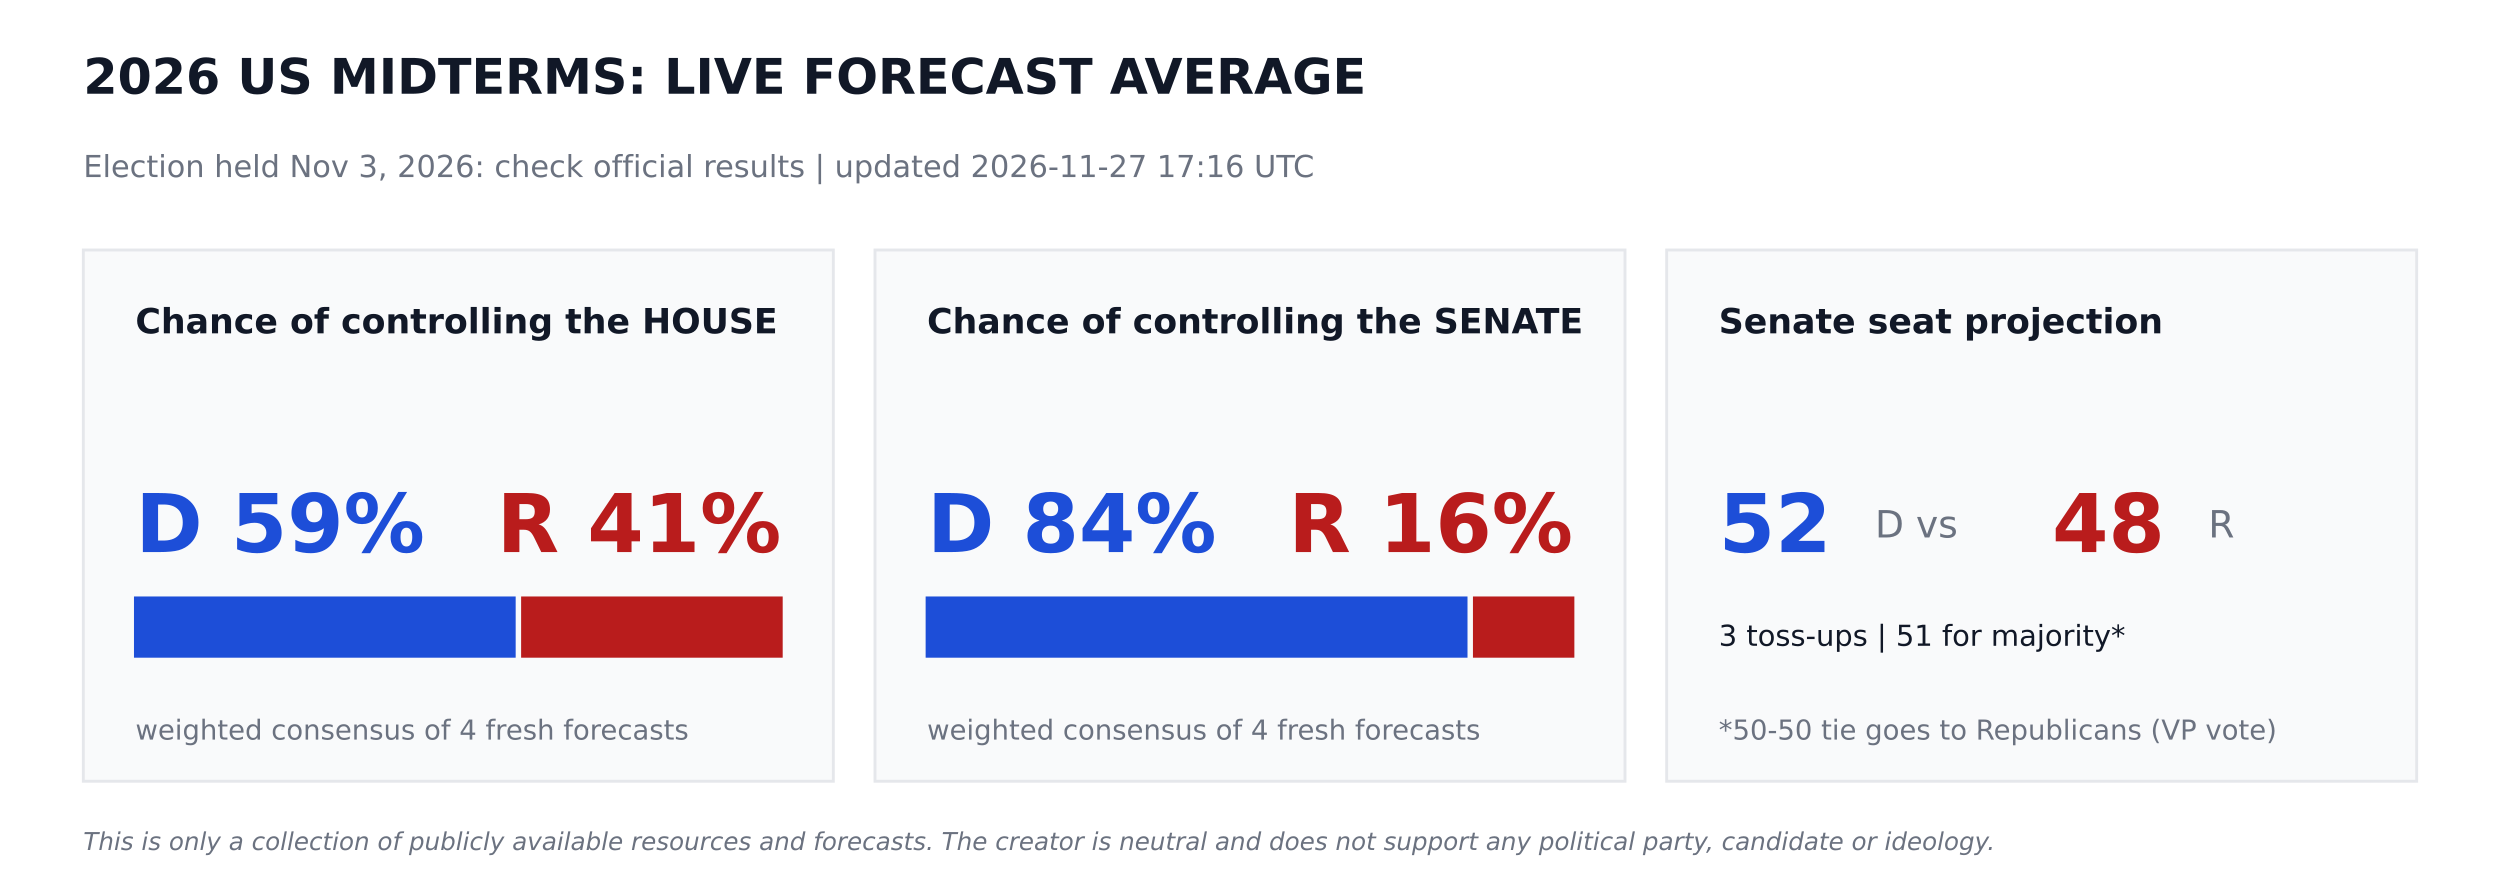
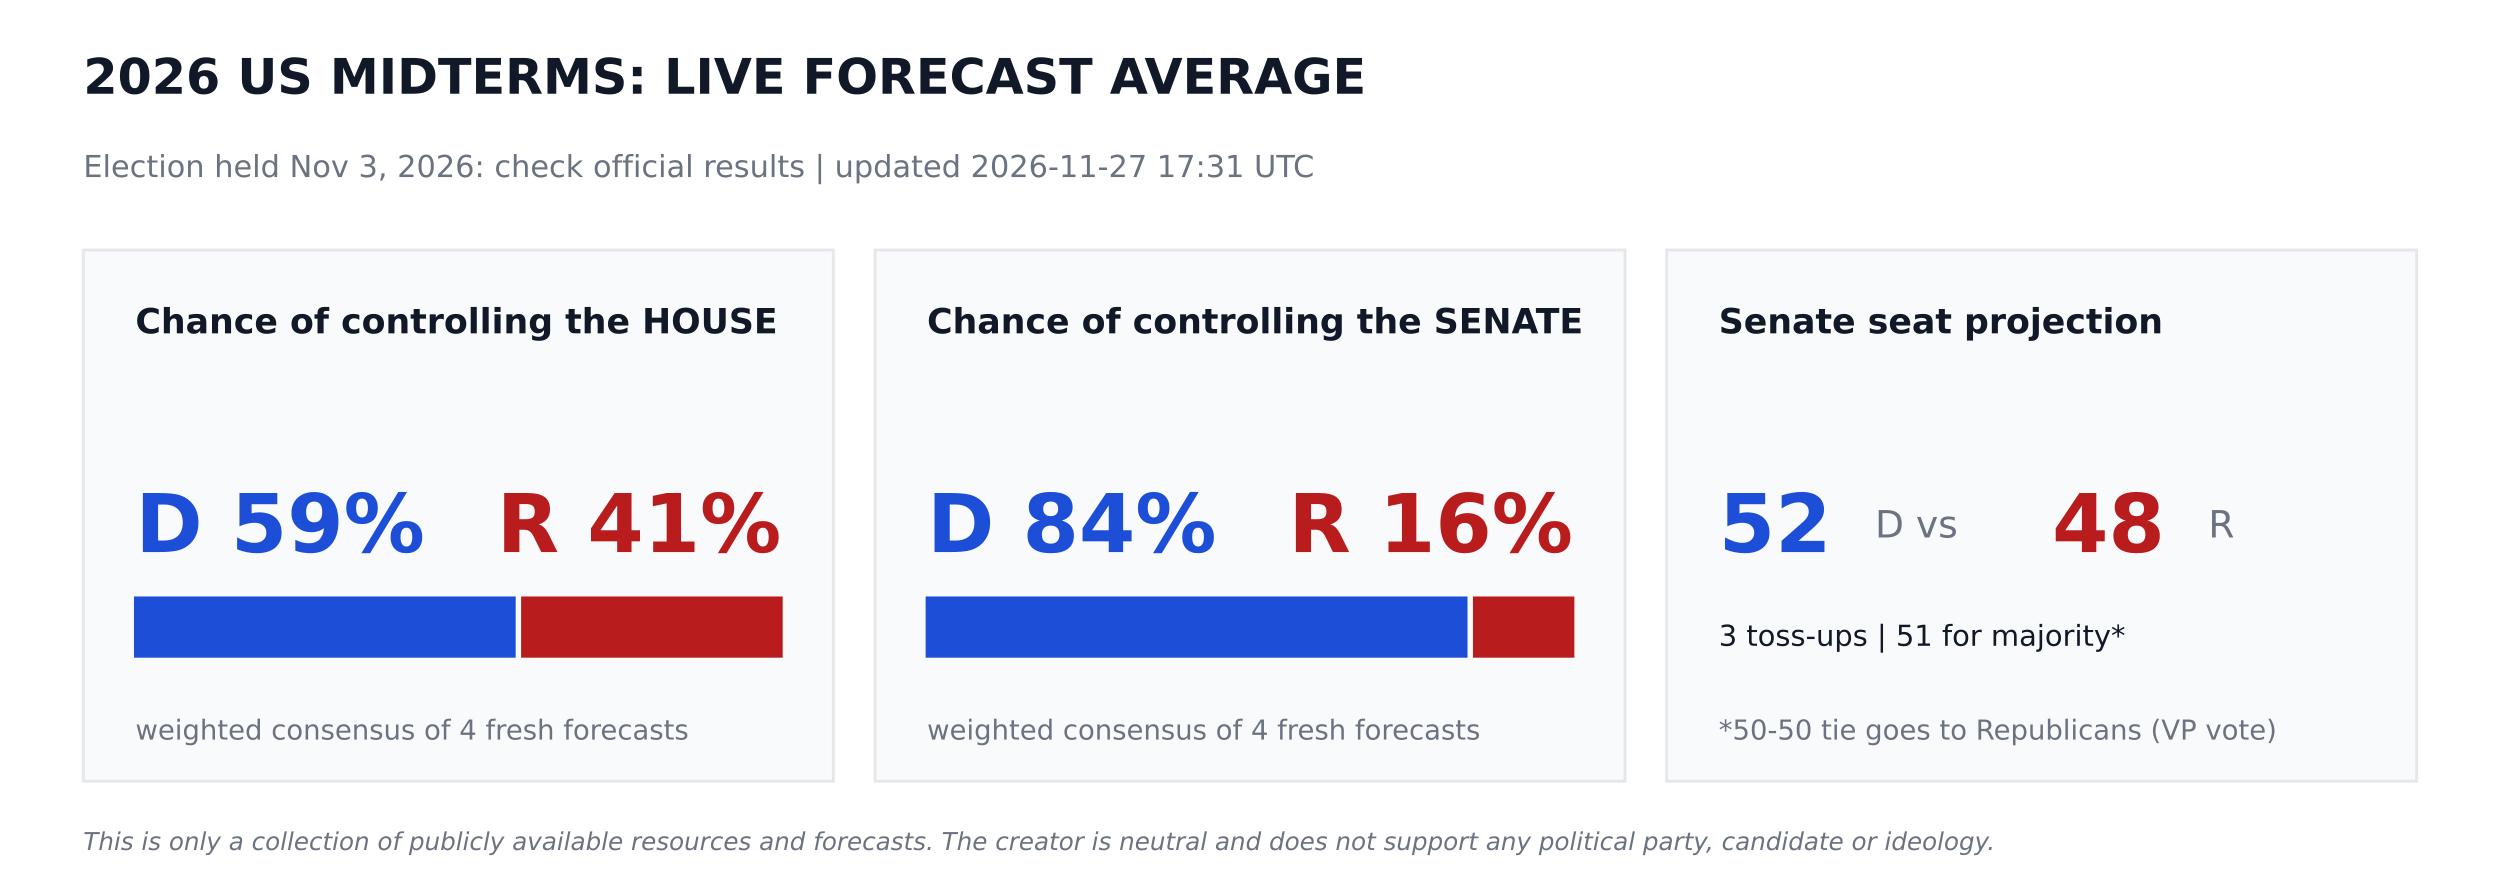
<svg xmlns="http://www.w3.org/2000/svg" width="864pt" height="302.4pt" viewBox="0 0 864 302.4" version="1.1">
  <defs>
    <style type="text/css">*{stroke-linejoin: round; stroke-linecap: butt}</style>
  </defs>
  <g id="figure_1">
    <g id="patch_1">
      <path d="M 0 302.4  L 864 302.4  L 864 0  L 0 0  z " style="fill: #ffffff" />
    </g>
    <g id="axes_1">
      <g id="patch_2">
-         <path d="M 28.8 270  L 288 270  L 288 86.4  L 28.8 86.4  z " clip-path="url(#p990f33160d)" style="fill: #f9fafb; stroke: #e5e7eb; stroke-linejoin: miter" />
+         <path d="M 28.8 270  L 288 270  L 288 86.4  L 28.8 86.4  z " clip-path="url(#pf18357ddb7)" style="fill: #f9fafb; stroke: #e5e7eb; stroke-linejoin: miter" />
      </g>
      <g id="patch_3">
-         <path d="M 46.8 226.8  L 177.718 226.8  L 177.718 206.64  L 46.8 206.64  z " clip-path="url(#p990f33160d)" style="fill: #1d4ed8; stroke: #1d4ed8; stroke-linejoin: miter" />
+         <path d="M 46.8 226.8  L 177.718 226.8  L 177.718 206.64  L 46.8 206.64  z " clip-path="url(#pf18357ddb7)" style="fill: #1d4ed8; stroke: #1d4ed8; stroke-linejoin: miter" />
      </g>
      <g id="patch_4">
-         <path d="M 180.598 226.8  L 270 226.8  L 270 206.64  L 180.598 206.64  z " clip-path="url(#p990f33160d)" style="fill: #b91c1c; stroke: #b91c1c; stroke-linejoin: miter" />
+         <path d="M 180.598 226.8  L 270 226.8  L 270 206.64  L 180.598 206.64  z " clip-path="url(#pf18357ddb7)" style="fill: #b91c1c; stroke: #b91c1c; stroke-linejoin: miter" />
      </g>
      <g id="patch_5">
-         <path d="M 302.4 270  L 561.6 270  L 561.6 86.4  L 302.4 86.4  z " clip-path="url(#p990f33160d)" style="fill: #f9fafb; stroke: #e5e7eb; stroke-linejoin: miter" />
+         <path d="M 302.4 270  L 561.6 270  L 561.6 86.4  L 302.4 86.4  z " clip-path="url(#pf18357ddb7)" style="fill: #f9fafb; stroke: #e5e7eb; stroke-linejoin: miter" />
      </g>
      <g id="patch_6">
-         <path d="M 320.4 226.8  L 506.671 226.8  L 506.671 206.64  L 320.4 206.64  z " clip-path="url(#p990f33160d)" style="fill: #1d4ed8; stroke: #1d4ed8; stroke-linejoin: miter" />
+         <path d="M 320.4 226.8  L 506.671 226.8  L 506.671 206.64  L 320.4 206.64  z " clip-path="url(#pf18357ddb7)" style="fill: #1d4ed8; stroke: #1d4ed8; stroke-linejoin: miter" />
      </g>
      <g id="patch_7">
-         <path d="M 509.551 226.8  L 543.6 226.8  L 543.6 206.64  L 509.551 206.64  z " clip-path="url(#p990f33160d)" style="fill: #b91c1c; stroke: #b91c1c; stroke-linejoin: miter" />
+         <path d="M 509.551 226.8  L 543.6 226.8  L 543.6 206.64  L 509.551 206.64  z " clip-path="url(#pf18357ddb7)" style="fill: #b91c1c; stroke: #b91c1c; stroke-linejoin: miter" />
      </g>
      <g id="patch_8">
-         <path d="M 576 270  L 835.2 270  L 835.2 86.4  L 576 86.4  z " clip-path="url(#p990f33160d)" style="fill: #f9fafb; stroke: #e5e7eb; stroke-linejoin: miter" />
+         <path d="M 576 270  L 835.2 270  L 835.2 86.4  L 576 86.4  z " clip-path="url(#pf18357ddb7)" style="fill: #f9fafb; stroke: #e5e7eb; stroke-linejoin: miter" />
      </g>
      <g id="text_1">
        <text style="font-weight: 700; font-size: 17px; font-family: 'DejaVu Sans'; text-anchor: start; fill: #111827" x="28.8" y="32.4" transform="rotate(-0 28.8 32.4)">2026 US MIDTERMS: LIVE FORECAST AVERAGE</text>
      </g>
      <g id="text_2">
-         <text style="font-size: 10.5px; font-family: 'DejaVu Sans'; text-anchor: start; fill: #6b7280" x="28.8" y="61.2" transform="rotate(-0 28.8 61.2)">Election held Nov 3, 2026: check official results   |   updated 2026-11-27 17:16 UTC</text>
+         <text style="font-size: 10.5px; font-family: 'DejaVu Sans'; text-anchor: start; fill: #6b7280" x="28.8" y="61.2" transform="rotate(-0 28.8 61.2)">Election held Nov 3, 2026: check official results   |   updated 2026-11-27 17:31 UTC</text>
      </g>
      <g id="text_3">
        <text style="font-weight: 700; font-size: 12px; font-family: 'DejaVu Sans'; text-anchor: start; fill: #111827" x="46.8" y="115.2" transform="rotate(-0 46.8 115.2)">Chance of controlling the HOUSE</text>
      </g>
      <g id="text_4">
        <text style="font-weight: 700; font-size: 28px; font-family: 'DejaVu Sans'; text-anchor: start; fill: #1d4ed8" x="46.8" y="190.8" transform="rotate(-0 46.8 190.8)">D 59%</text>
      </g>
      <g id="text_5">
        <text style="font-weight: 700; font-size: 28px; font-family: 'DejaVu Sans'; text-anchor: end; fill: #b91c1c" x="270" y="190.8" transform="rotate(-0 270 190.8)">R 41%</text>
      </g>
      <g id="text_6">
        <text style="font-size: 9.5px; font-family: 'DejaVu Sans'; text-anchor: start; fill: #6b7280" x="46.8" y="255.6" transform="rotate(-0 46.8 255.6)">weighted consensus of 4 fresh forecasts</text>
      </g>
      <g id="text_7">
        <text style="font-weight: 700; font-size: 12px; font-family: 'DejaVu Sans'; text-anchor: start; fill: #111827" x="320.4" y="115.2" transform="rotate(-0 320.4 115.2)">Chance of controlling the SENATE</text>
      </g>
      <g id="text_8">
        <text style="font-weight: 700; font-size: 28px; font-family: 'DejaVu Sans'; text-anchor: start; fill: #1d4ed8" x="320.4" y="190.8" transform="rotate(-0 320.4 190.8)">D 84%</text>
      </g>
      <g id="text_9">
        <text style="font-weight: 700; font-size: 28px; font-family: 'DejaVu Sans'; text-anchor: end; fill: #b91c1c" x="543.6" y="190.8" transform="rotate(-0 543.6 190.8)">R 16%</text>
      </g>
      <g id="text_10">
        <text style="font-size: 9.5px; font-family: 'DejaVu Sans'; text-anchor: start; fill: #6b7280" x="320.4" y="255.6" transform="rotate(-0 320.4 255.6)">weighted consensus of 4 fresh forecasts</text>
      </g>
      <g id="text_11">
        <text style="font-weight: 700; font-size: 12px; font-family: 'DejaVu Sans'; text-anchor: start; fill: #111827" x="594" y="115.2" transform="rotate(-0 594 115.2)">Senate seat projection</text>
      </g>
      <g id="text_12">
        <text style="font-weight: 700; font-size: 28px; font-family: 'DejaVu Sans'; text-anchor: start; fill: #1d4ed8" x="594" y="190.8" transform="rotate(-0 594 190.8)">52</text>
      </g>
      <g id="text_13">
        <text style="font-size: 13px; font-family: 'DejaVu Sans'; text-anchor: start; fill: #6b7280" x="648" y="185.76" transform="rotate(-0 648 185.76)">D  vs</text>
      </g>
      <g id="text_14">
        <text style="font-weight: 700; font-size: 28px; font-family: 'DejaVu Sans'; text-anchor: start; fill: #b91c1c" x="709.2" y="190.8" transform="rotate(-0 709.2 190.8)">48</text>
      </g>
      <g id="text_15">
        <text style="font-size: 13px; font-family: 'DejaVu Sans'; text-anchor: start; fill: #6b7280" x="763.2" y="185.76" transform="rotate(-0 763.2 185.76)">R</text>
      </g>
      <g id="text_16">
        <text style="font-size: 10px; font-family: 'DejaVu Sans'; text-anchor: start; fill: #111827" x="594" y="223.2" transform="rotate(-0 594 223.2)">3 toss-ups  |  51 for majority*</text>
      </g>
      <g id="text_17">
        <text style="font-size: 9.5px; font-family: 'DejaVu Sans'; text-anchor: start; fill: #6b7280" x="594" y="255.6" transform="rotate(-0 594 255.6)">*50-50 tie goes to Republicans (VP vote)</text>
      </g>
      <g id="text_18">
        <text style="font-style: italic; font-size: 8.5px; font-family: 'DejaVu Sans'; text-anchor: start; fill: #6b7280" x="28.8" y="293.76" transform="rotate(-0 28.8 293.76)">This is only a collection of publicly available resources and forecasts. The creator is neutral and does not support any political party, candidate or ideology.</text>
      </g>
    </g>
  </g>
  <defs>
-     <clipPath id="p990f33160d">
+     <clipPath id="pf18357ddb7">
      <rect x="0" y="0" width="864" height="302.4" />
    </clipPath>
  </defs>
</svg>
